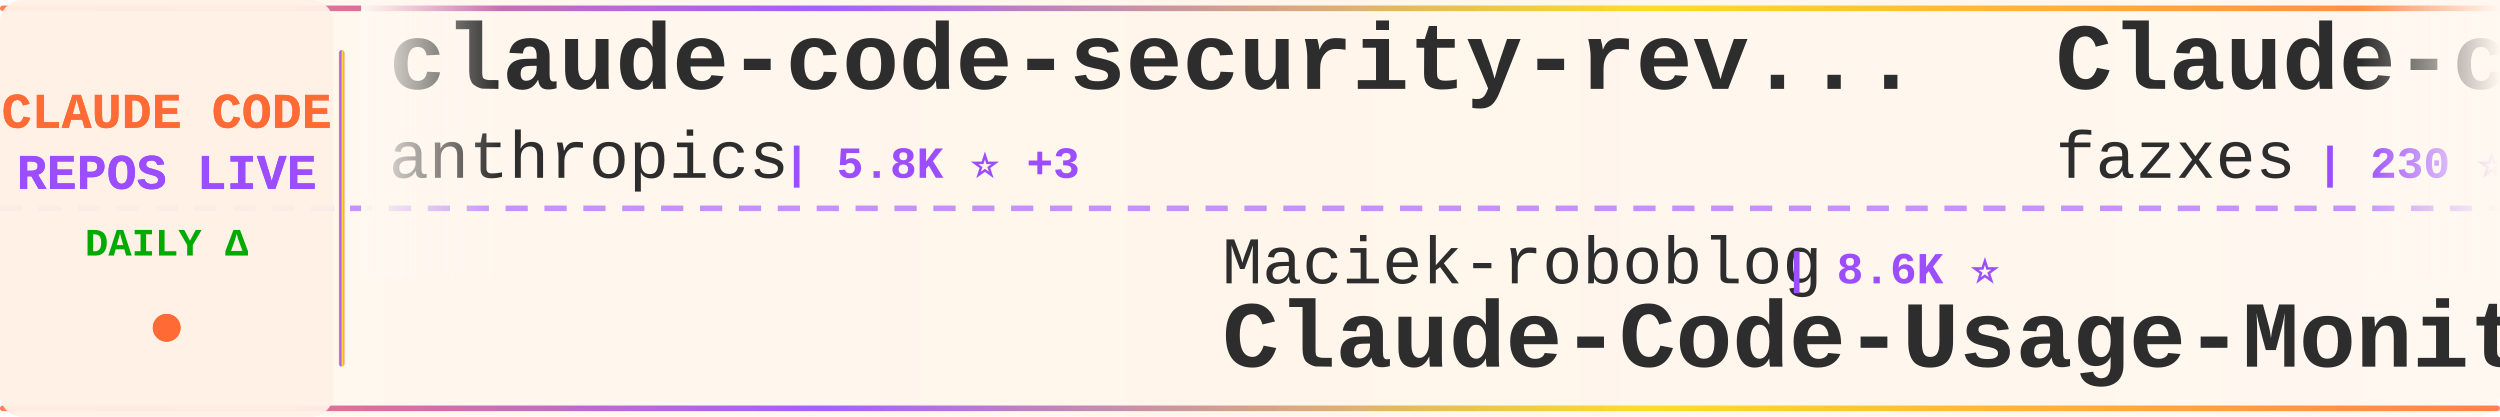
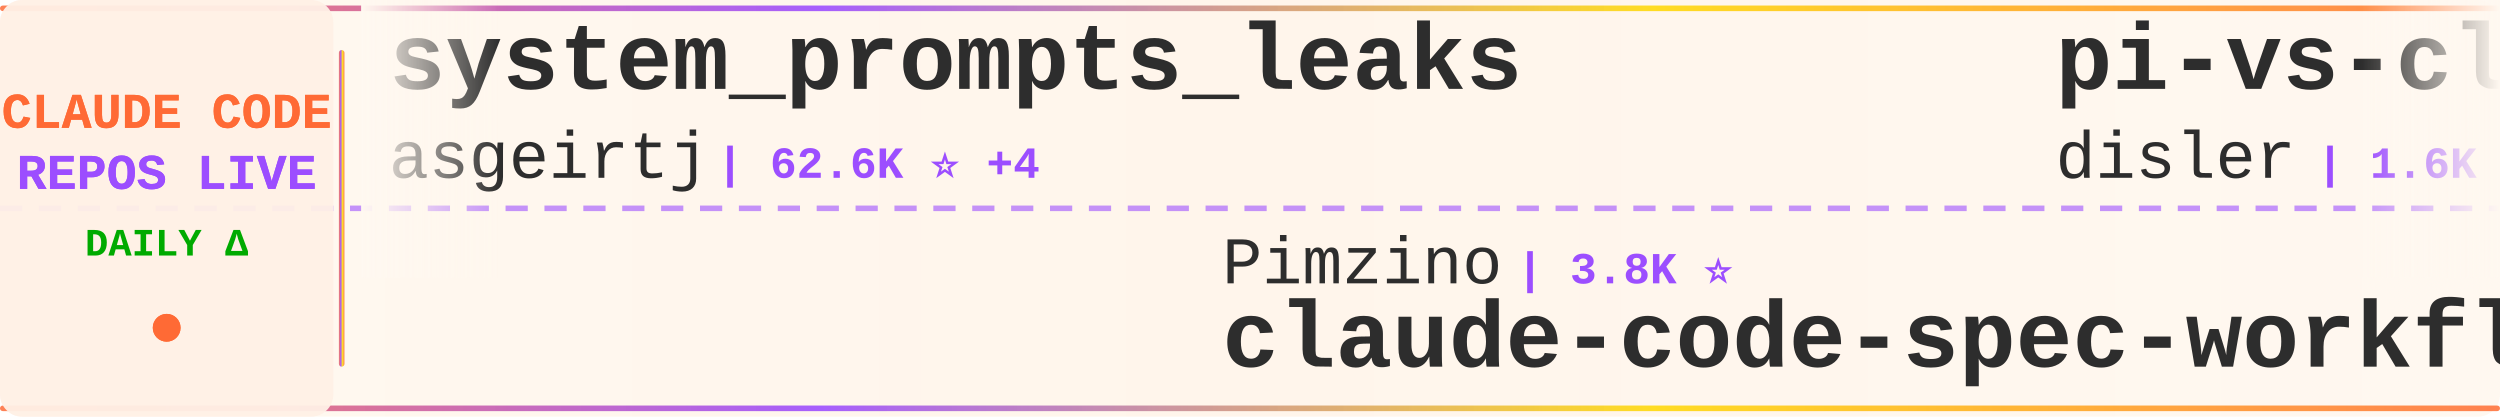
<svg xmlns="http://www.w3.org/2000/svg" width="900" height="150">
  <defs>
    <linearGradient id="tickerBg" x1="0%" y1="0%" x2="100%" y2="0%">
      <stop offset="0%" style="stop-color:#fff8f0;stop-opacity:0.98" />
      <stop offset="50%" style="stop-color:#fff5eb;stop-opacity:1" />
      <stop offset="100%" style="stop-color:#fff8f0;stop-opacity:0.98" />
    </linearGradient>
    <linearGradient id="borderGrad" x1="0%" y1="0%" x2="100%" y2="0%">
      <stop offset="0%" style="stop-color:#FF6B35;stop-opacity:0.85">
        <animate attributeName="stop-opacity" values="0.85;1;0.85" dur="2s" repeatCount="indefinite" />
      </stop>
      <stop offset="33%" style="stop-color:#9C4EFF;stop-opacity:0.9">
        <animate attributeName="stop-opacity" values="0.9;1;0.9" dur="2.2s" repeatCount="indefinite" />
      </stop>
      <stop offset="66%" style="stop-color:#FFD700;stop-opacity:0.85">
        <animate attributeName="stop-opacity" values="0.85;1;0.85" dur="1.8s" repeatCount="indefinite" />
      </stop>
      <stop offset="100%" style="stop-color:#FF6B35;stop-opacity:0.85">
        <animate attributeName="stop-opacity" values="0.85;1;0.85" dur="2s" repeatCount="indefinite" />
      </stop>
    </linearGradient>
    <filter id="textGlow">
      <feGaussianBlur stdDeviation="0.15" result="coloredBlur" />
      <feMerge>
        <feMergeNode in="coloredBlur" />
        <feMergeNode in="SourceGraphic" />
      </feMerge>
    </filter>
    <filter id="metricGlow">
      <feGaussianBlur stdDeviation="0.2" result="coloredBlur" />
      <feMerge>
        <feMergeNode in="coloredBlur" />
        <feMergeNode in="SourceGraphic" />
      </feMerge>
    </filter>
    <linearGradient id="leftFade" x1="0%" y1="0%" x2="100%" y2="0%">
      <stop offset="0%" style="stop-color:#fff8f0;stop-opacity:1" />
      <stop offset="100%" style="stop-color:#fff8f0;stop-opacity:0" />
    </linearGradient>
    <linearGradient id="rightFade" x1="0%" y1="0%" x2="100%" y2="0%">
      <stop offset="0%" style="stop-color:#fff8f0;stop-opacity:0" />
      <stop offset="100%" style="stop-color:#fff8f0;stop-opacity:1" />
    </linearGradient>
  </defs>
  <rect width="900" height="150" fill="url(#tickerBg)" rx="8" />
  <rect x="0" y="2" width="900" height="2" fill="url(#borderGrad)" rx="1" />
  <rect x="0" y="146" width="900" height="2" fill="url(#borderGrad)" rx="1" />
  <line x1="0" y1="75" x2="900" y2="75" stroke="#9C4EFF" stroke-width="2" stroke-dasharray="8 6" opacity="0.6" />
  <rect x="0" y="0" width="120" height="150" fill="#fff0e6" opacity="0.95" rx="8" />
  <text x="60" y="46" font-family="'Courier New', monospace" font-size="18" font-weight="bold" fill="#FF6B35" text-anchor="middle" filter="url(#textGlow)">
    CLAUDE CODE
  </text>
  <text x="60" y="68" font-family="'Courier New', monospace" font-size="18" font-weight="bold" fill="#9C4EFF" text-anchor="middle" filter="url(#textGlow)">
    REPOS LIVE
  </text>
  <text x="60" y="92" font-family="'Courier New', monospace" font-size="14" font-weight="bold" fill="#00aa00" text-anchor="middle">
    DAILY Δ
  </text>
  <circle cx="60" cy="118" r="5" fill="#FF6B35" filter="url(#metricGlow)">
    <animate attributeName="r" values="4;6;4" dur="1.5s" repeatCount="indefinite" />
    <animate attributeName="opacity" values="0.6;1;0.6" dur="1.5s" repeatCount="indefinite" />
  </circle>
  <rect x="122" y="18" width="2" height="114" fill="url(#borderGrad)" rx="1" />
  <clipPath id="tickerClip">
    <rect x="130" y="0" width="770" height="150" />
  </clipPath>
  <g clip-path="url(#tickerClip)">
    <g id="tickerItems">
      <animateTransform attributeName="transform" attributeType="XML" type="translate" from="0 0" to="-3000 0" dur="54s" repeatCount="indefinite" />
      <g transform="translate(0, 0)">
-         <text x="140" y="32" font-family="'Courier New', monospace" font-size="34" font-weight="bold" fill="#2d2d2d">claude-code-security-rev...</text>
-         <text x="140" y="64" font-family="'Courier New', monospace" font-size="24" font-weight="normal" fill="#2d2d2d" opacity="1.0">anthropics</text>
-         <text x="282" y="64" font-family="'Courier New', monospace" font-size="16" font-weight="bold" fill="#9C4EFF"> | 5.8K ⭐ +3</text>
+         <text x="140" y="32" font-family="'Courier New', monospace" font-size="34" font-weight="bold" fill="#2d2d2d">system_prompts_leaks</text>
+         <text x="140" y="64" font-family="'Courier New', monospace" font-size="24" font-weight="normal" fill="#2d2d2d" opacity="1.0">asgeirtj</text>
+         <text x="258" y="64" font-family="'Courier New', monospace" font-size="16" font-weight="bold" fill="#9C4EFF"> | 62.6K ⭐ +4</text>
      </g>
      <g transform="translate(300, 0)">
-         <text x="140" y="102" font-family="'Courier New', monospace" font-size="24" font-weight="normal" fill="#2d2d2d" opacity="1.0">Maciek-roboblog</text>
-         <text x="342" y="102" font-family="'Courier New', monospace" font-size="16" font-weight="bold" fill="#9C4EFF"> | 8.6K ⭐</text>
-         <text x="140" y="132" font-family="'Courier New', monospace" font-size="34" font-weight="bold" fill="#2d2d2d">Claude-Code-Usage-Monito...</text>
+         <text x="140" y="102" font-family="'Courier New', monospace" font-size="24" font-weight="normal" fill="#2d2d2d" opacity="1.0">Pimzino</text>
+         <text x="246" y="102" font-family="'Courier New', monospace" font-size="16" font-weight="bold" fill="#9C4EFF"> | 3.8K ⭐</text>
+         <text x="140" y="132" font-family="'Courier New', monospace" font-size="34" font-weight="bold" fill="#2d2d2d">claude-code-spec-workflo...</text>
      </g>
      <g transform="translate(600, 0)">
-         <text x="140" y="32" font-family="'Courier New', monospace" font-size="34" font-weight="bold" fill="#2d2d2d">Claude-code</text>
-         <text x="140" y="64" font-family="'Courier New', monospace" font-size="24" font-weight="normal" fill="#2d2d2d" opacity="1.0">fazxes</text>
-         <text x="234" y="64" font-family="'Courier New', monospace" font-size="16" font-weight="bold" fill="#9C4EFF"> | 230 ⭐</text>
+         <text x="140" y="32" font-family="'Courier New', monospace" font-size="34" font-weight="bold" fill="#2d2d2d">pi-vs-claude-code</text>
+         <text x="140" y="64" font-family="'Courier New', monospace" font-size="24" font-weight="normal" fill="#2d2d2d" opacity="1.0">disler</text>
+         <text x="234" y="64" font-family="'Courier New', monospace" font-size="16" font-weight="bold" fill="#9C4EFF"> | 1.6K ⭐</text>
      </g>
      <g transform="translate(900, 0)">
-         <text x="140" y="102" font-family="'Courier New', monospace" font-size="24" font-weight="normal" fill="#2d2d2d" opacity="1.0">chauncygu</text>
-         <text x="270" y="102" font-family="'Courier New', monospace" font-size="16" font-weight="bold" fill="#9C4EFF"> | 2.8K ⭐ +1</text>
-         <text x="140" y="132" font-family="'Courier New', monospace" font-size="34" font-weight="bold" fill="#2d2d2d">collection-claude-code-s...</text>
+         <text x="140" y="102" font-family="'Courier New', monospace" font-size="24" font-weight="normal" fill="#2d2d2d" opacity="1.0">Yuyz0112</text>
+         <text x="258" y="102" font-family="'Courier New', monospace" font-size="16" font-weight="bold" fill="#9C4EFF"> | 2.4K ⭐ +1</text>
+         <text x="140" y="132" font-family="'Courier New', monospace" font-size="34" font-weight="bold" fill="#2d2d2d">claude-code-reverse</text>
      </g>
      <g transform="translate(1200, 0)">
-         <text x="140" y="32" font-family="'Courier New', monospace" font-size="34" font-weight="bold" fill="#2d2d2d">claude-code-tudou</text>
-         <text x="140" y="64" font-family="'Courier New', monospace" font-size="24" font-weight="normal" fill="#2d2d2d" opacity="1.0">AICoderTudou</text>
-         <text x="306" y="64" font-family="'Courier New', monospace" font-size="16" font-weight="bold" fill="#9C4EFF"> | 497 ⭐</text>
+         <text x="140" y="32" font-family="'Courier New', monospace" font-size="34" font-weight="bold" fill="#2d2d2d">claude-code-templates</text>
+         <text x="140" y="64" font-family="'Courier New', monospace" font-size="24" font-weight="normal" fill="#2d2d2d" opacity="1.0">davila7</text>
+         <text x="246" y="64" font-family="'Courier New', monospace" font-size="16" font-weight="bold" fill="#9C4EFF"> | 30.2K ⭐</text>
      </g>
      <g transform="translate(1500, 0)">
-         <text x="140" y="102" font-family="'Courier New', monospace" font-size="24" font-weight="normal" fill="#2d2d2d" opacity="1.0">alirezarezvani</text>
-         <text x="330" y="102" font-family="'Courier New', monospace" font-size="16" font-weight="bold" fill="#9C4EFF"> | 24.1K ⭐ +6</text>
-         <text x="140" y="132" font-family="'Courier New', monospace" font-size="34" font-weight="bold" fill="#2d2d2d">claude-skills</text>
+         <text x="140" y="102" font-family="'Courier New', monospace" font-size="24" font-weight="normal" fill="#2d2d2d" opacity="1.0">sugyan</text>
+         <text x="234" y="102" font-family="'Courier New', monospace" font-size="16" font-weight="bold" fill="#9C4EFF"> | 1.1K ⭐</text>
+         <text x="140" y="132" font-family="'Courier New', monospace" font-size="34" font-weight="bold" fill="#2d2d2d">claude-code-webui</text>
      </g>
      <g transform="translate(1800, 0)">
-         <text x="140" y="32" font-family="'Courier New', monospace" font-size="34" font-weight="bold" fill="#2d2d2d">learn-claude-code</text>
-         <text x="140" y="64" font-family="'Courier New', monospace" font-size="24" font-weight="normal" fill="#2d2d2d" opacity="1.0">shareAI-lab</text>
-         <text x="294" y="64" font-family="'Courier New', monospace" font-size="16" font-weight="bold" fill="#9C4EFF"> | 73.6K ⭐ +12</text>
+         <text x="140" y="32" font-family="'Courier New', monospace" font-size="34" font-weight="bold" fill="#2d2d2d">ECC</text>
+         <text x="140" y="64" font-family="'Courier New', monospace" font-size="24" font-weight="normal" fill="#2d2d2d" opacity="1.0">affaan-m</text>
+         <text x="258" y="64" font-family="'Courier New', monospace" font-size="16" font-weight="bold" fill="#9C4EFF"> | 238.8K ⭐ +33</text>
      </g>
      <g transform="translate(2100, 0)">
-         <text x="140" y="102" font-family="'Courier New', monospace" font-size="24" font-weight="normal" fill="#2d2d2d" opacity="1.0">feiskyer</text>
-         <text x="258" y="102" font-family="'Courier New', monospace" font-size="16" font-weight="bold" fill="#9C4EFF"> | 1.6K ⭐</text>
-         <text x="140" y="132" font-family="'Courier New', monospace" font-size="34" font-weight="bold" fill="#2d2d2d">claude-code-settings</text>
+         <text x="140" y="102" font-family="'Courier New', monospace" font-size="24" font-weight="normal" fill="#2d2d2d" opacity="1.0">Donchitos</text>
+         <text x="270" y="102" font-family="'Courier New', monospace" font-size="16" font-weight="bold" fill="#9C4EFF"> | 23.7K ⭐ +1</text>
+         <text x="140" y="132" font-family="'Courier New', monospace" font-size="34" font-weight="bold" fill="#2d2d2d">Claude-Code-Game-Studios</text>
      </g>
      <g transform="translate(2400, 0)">
-         <text x="140" y="32" font-family="'Courier New', monospace" font-size="34" font-weight="bold" fill="#2d2d2d">ClaudeCode</text>
-         <text x="140" y="64" font-family="'Courier New', monospace" font-size="24" font-weight="normal" fill="#2d2d2d" opacity="1.0">guanshan</text>
-         <text x="258" y="64" font-family="'Courier New', monospace" font-size="16" font-weight="bold" fill="#9C4EFF"> | 61 ⭐</text>
+         <text x="140" y="32" font-family="'Courier New', monospace" font-size="34" font-weight="bold" fill="#2d2d2d">claude-code-transcripts</text>
+         <text x="140" y="64" font-family="'Courier New', monospace" font-size="24" font-weight="normal" fill="#2d2d2d" opacity="1.0">simonw</text>
+         <text x="234" y="64" font-family="'Courier New', monospace" font-size="16" font-weight="bold" fill="#9C4EFF"> | 1.7K ⭐ +1</text>
      </g>
      <g transform="translate(2700, 0)">
-         <text x="140" y="102" font-family="'Courier New', monospace" font-size="24" font-weight="normal" fill="#2d2d2d" opacity="1.0">huangserva</text>
-         <text x="282" y="102" font-family="'Courier New', monospace" font-size="16" font-weight="bold" fill="#9C4EFF"> | 622 ⭐</text>
-         <text x="140" y="132" font-family="'Courier New', monospace" font-size="34" font-weight="bold" fill="#2d2d2d">claude-code-cli</text>
+         <text x="140" y="102" font-family="'Courier New', monospace" font-size="24" font-weight="normal" fill="#2d2d2d" opacity="1.0">anthropics</text>
+         <text x="282" y="102" font-family="'Courier New', monospace" font-size="16" font-weight="bold" fill="#9C4EFF"> | 167.0K ⭐ +27</text>
+         <text x="140" y="132" font-family="'Courier New', monospace" font-size="34" font-weight="bold" fill="#2d2d2d">skills</text>
      </g>
      <g transform="translate(3000, 0)">
-         <text x="140" y="32" font-family="'Courier New', monospace" font-size="34" font-weight="bold" fill="#2d2d2d">claude-code-security-rev...</text>
-         <text x="140" y="64" font-family="'Courier New', monospace" font-size="24" font-weight="normal" fill="#2d2d2d" opacity="1.0">anthropics</text>
-         <text x="282" y="64" font-family="'Courier New', monospace" font-size="16" font-weight="bold" fill="#9C4EFF"> | 5.8K ⭐ +3</text>
+         <text x="140" y="32" font-family="'Courier New', monospace" font-size="34" font-weight="bold" fill="#2d2d2d">system_prompts_leaks</text>
+         <text x="140" y="64" font-family="'Courier New', monospace" font-size="24" font-weight="normal" fill="#2d2d2d" opacity="1.0">asgeirtj</text>
+         <text x="258" y="64" font-family="'Courier New', monospace" font-size="16" font-weight="bold" fill="#9C4EFF"> | 62.6K ⭐ +4</text>
      </g>
      <g transform="translate(3300, 0)">
-         <text x="140" y="102" font-family="'Courier New', monospace" font-size="24" font-weight="normal" fill="#2d2d2d" opacity="1.0">Maciek-roboblog</text>
-         <text x="342" y="102" font-family="'Courier New', monospace" font-size="16" font-weight="bold" fill="#9C4EFF"> | 8.6K ⭐</text>
-         <text x="140" y="132" font-family="'Courier New', monospace" font-size="34" font-weight="bold" fill="#2d2d2d">Claude-Code-Usage-Monito...</text>
+         <text x="140" y="102" font-family="'Courier New', monospace" font-size="24" font-weight="normal" fill="#2d2d2d" opacity="1.0">Pimzino</text>
+         <text x="246" y="102" font-family="'Courier New', monospace" font-size="16" font-weight="bold" fill="#9C4EFF"> | 3.8K ⭐</text>
+         <text x="140" y="132" font-family="'Courier New', monospace" font-size="34" font-weight="bold" fill="#2d2d2d">claude-code-spec-workflo...</text>
      </g>
      <g transform="translate(3600, 0)">
-         <text x="140" y="32" font-family="'Courier New', monospace" font-size="34" font-weight="bold" fill="#2d2d2d">Claude-code</text>
-         <text x="140" y="64" font-family="'Courier New', monospace" font-size="24" font-weight="normal" fill="#2d2d2d" opacity="1.0">fazxes</text>
-         <text x="234" y="64" font-family="'Courier New', monospace" font-size="16" font-weight="bold" fill="#9C4EFF"> | 230 ⭐</text>
+         <text x="140" y="32" font-family="'Courier New', monospace" font-size="34" font-weight="bold" fill="#2d2d2d">pi-vs-claude-code</text>
+         <text x="140" y="64" font-family="'Courier New', monospace" font-size="24" font-weight="normal" fill="#2d2d2d" opacity="1.0">disler</text>
+         <text x="234" y="64" font-family="'Courier New', monospace" font-size="16" font-weight="bold" fill="#9C4EFF"> | 1.6K ⭐</text>
      </g>
      <g transform="translate(3900, 0)">
-         <text x="140" y="102" font-family="'Courier New', monospace" font-size="24" font-weight="normal" fill="#2d2d2d" opacity="1.0">chauncygu</text>
-         <text x="270" y="102" font-family="'Courier New', monospace" font-size="16" font-weight="bold" fill="#9C4EFF"> | 2.8K ⭐ +1</text>
-         <text x="140" y="132" font-family="'Courier New', monospace" font-size="34" font-weight="bold" fill="#2d2d2d">collection-claude-code-s...</text>
+         <text x="140" y="102" font-family="'Courier New', monospace" font-size="24" font-weight="normal" fill="#2d2d2d" opacity="1.0">Yuyz0112</text>
+         <text x="258" y="102" font-family="'Courier New', monospace" font-size="16" font-weight="bold" fill="#9C4EFF"> | 2.4K ⭐ +1</text>
+         <text x="140" y="132" font-family="'Courier New', monospace" font-size="34" font-weight="bold" fill="#2d2d2d">claude-code-reverse</text>
      </g>
    </g>
  </g>
  <rect x="130" y="0" width="50" height="100" fill="url(#leftFade)" />
  <rect x="850" y="0" width="50" height="100" fill="url(#rightFade)" />
</svg>
